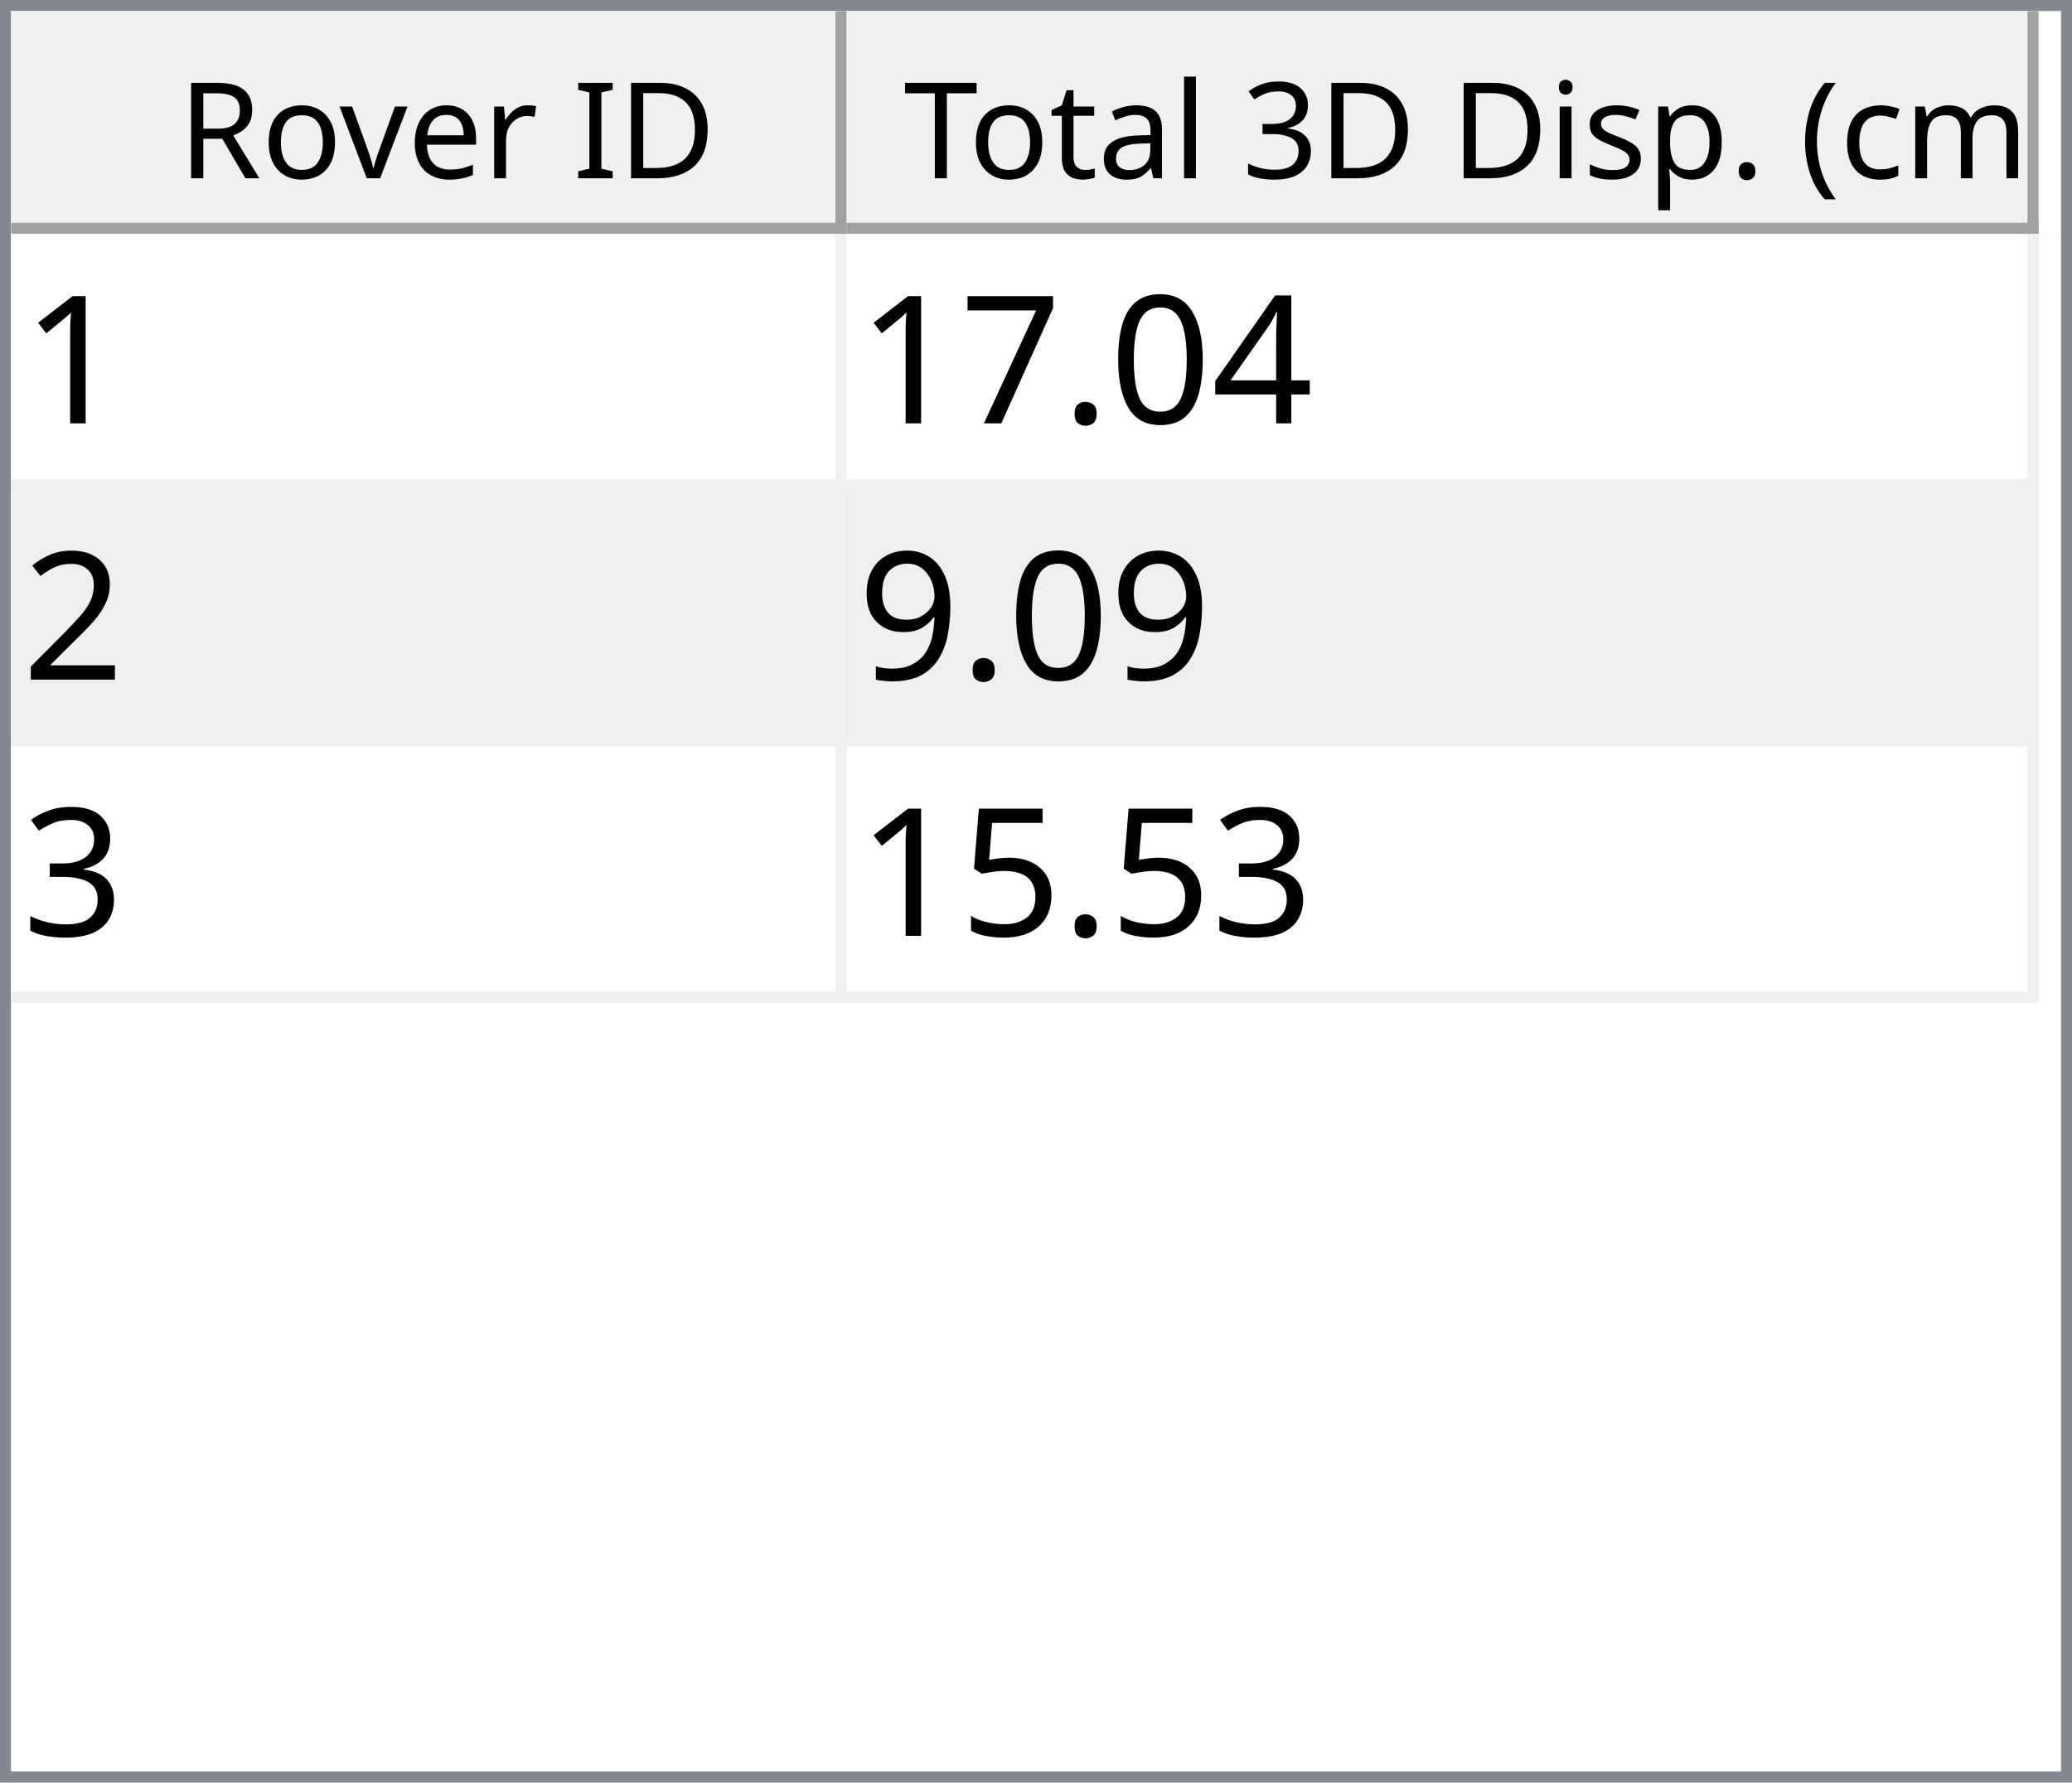
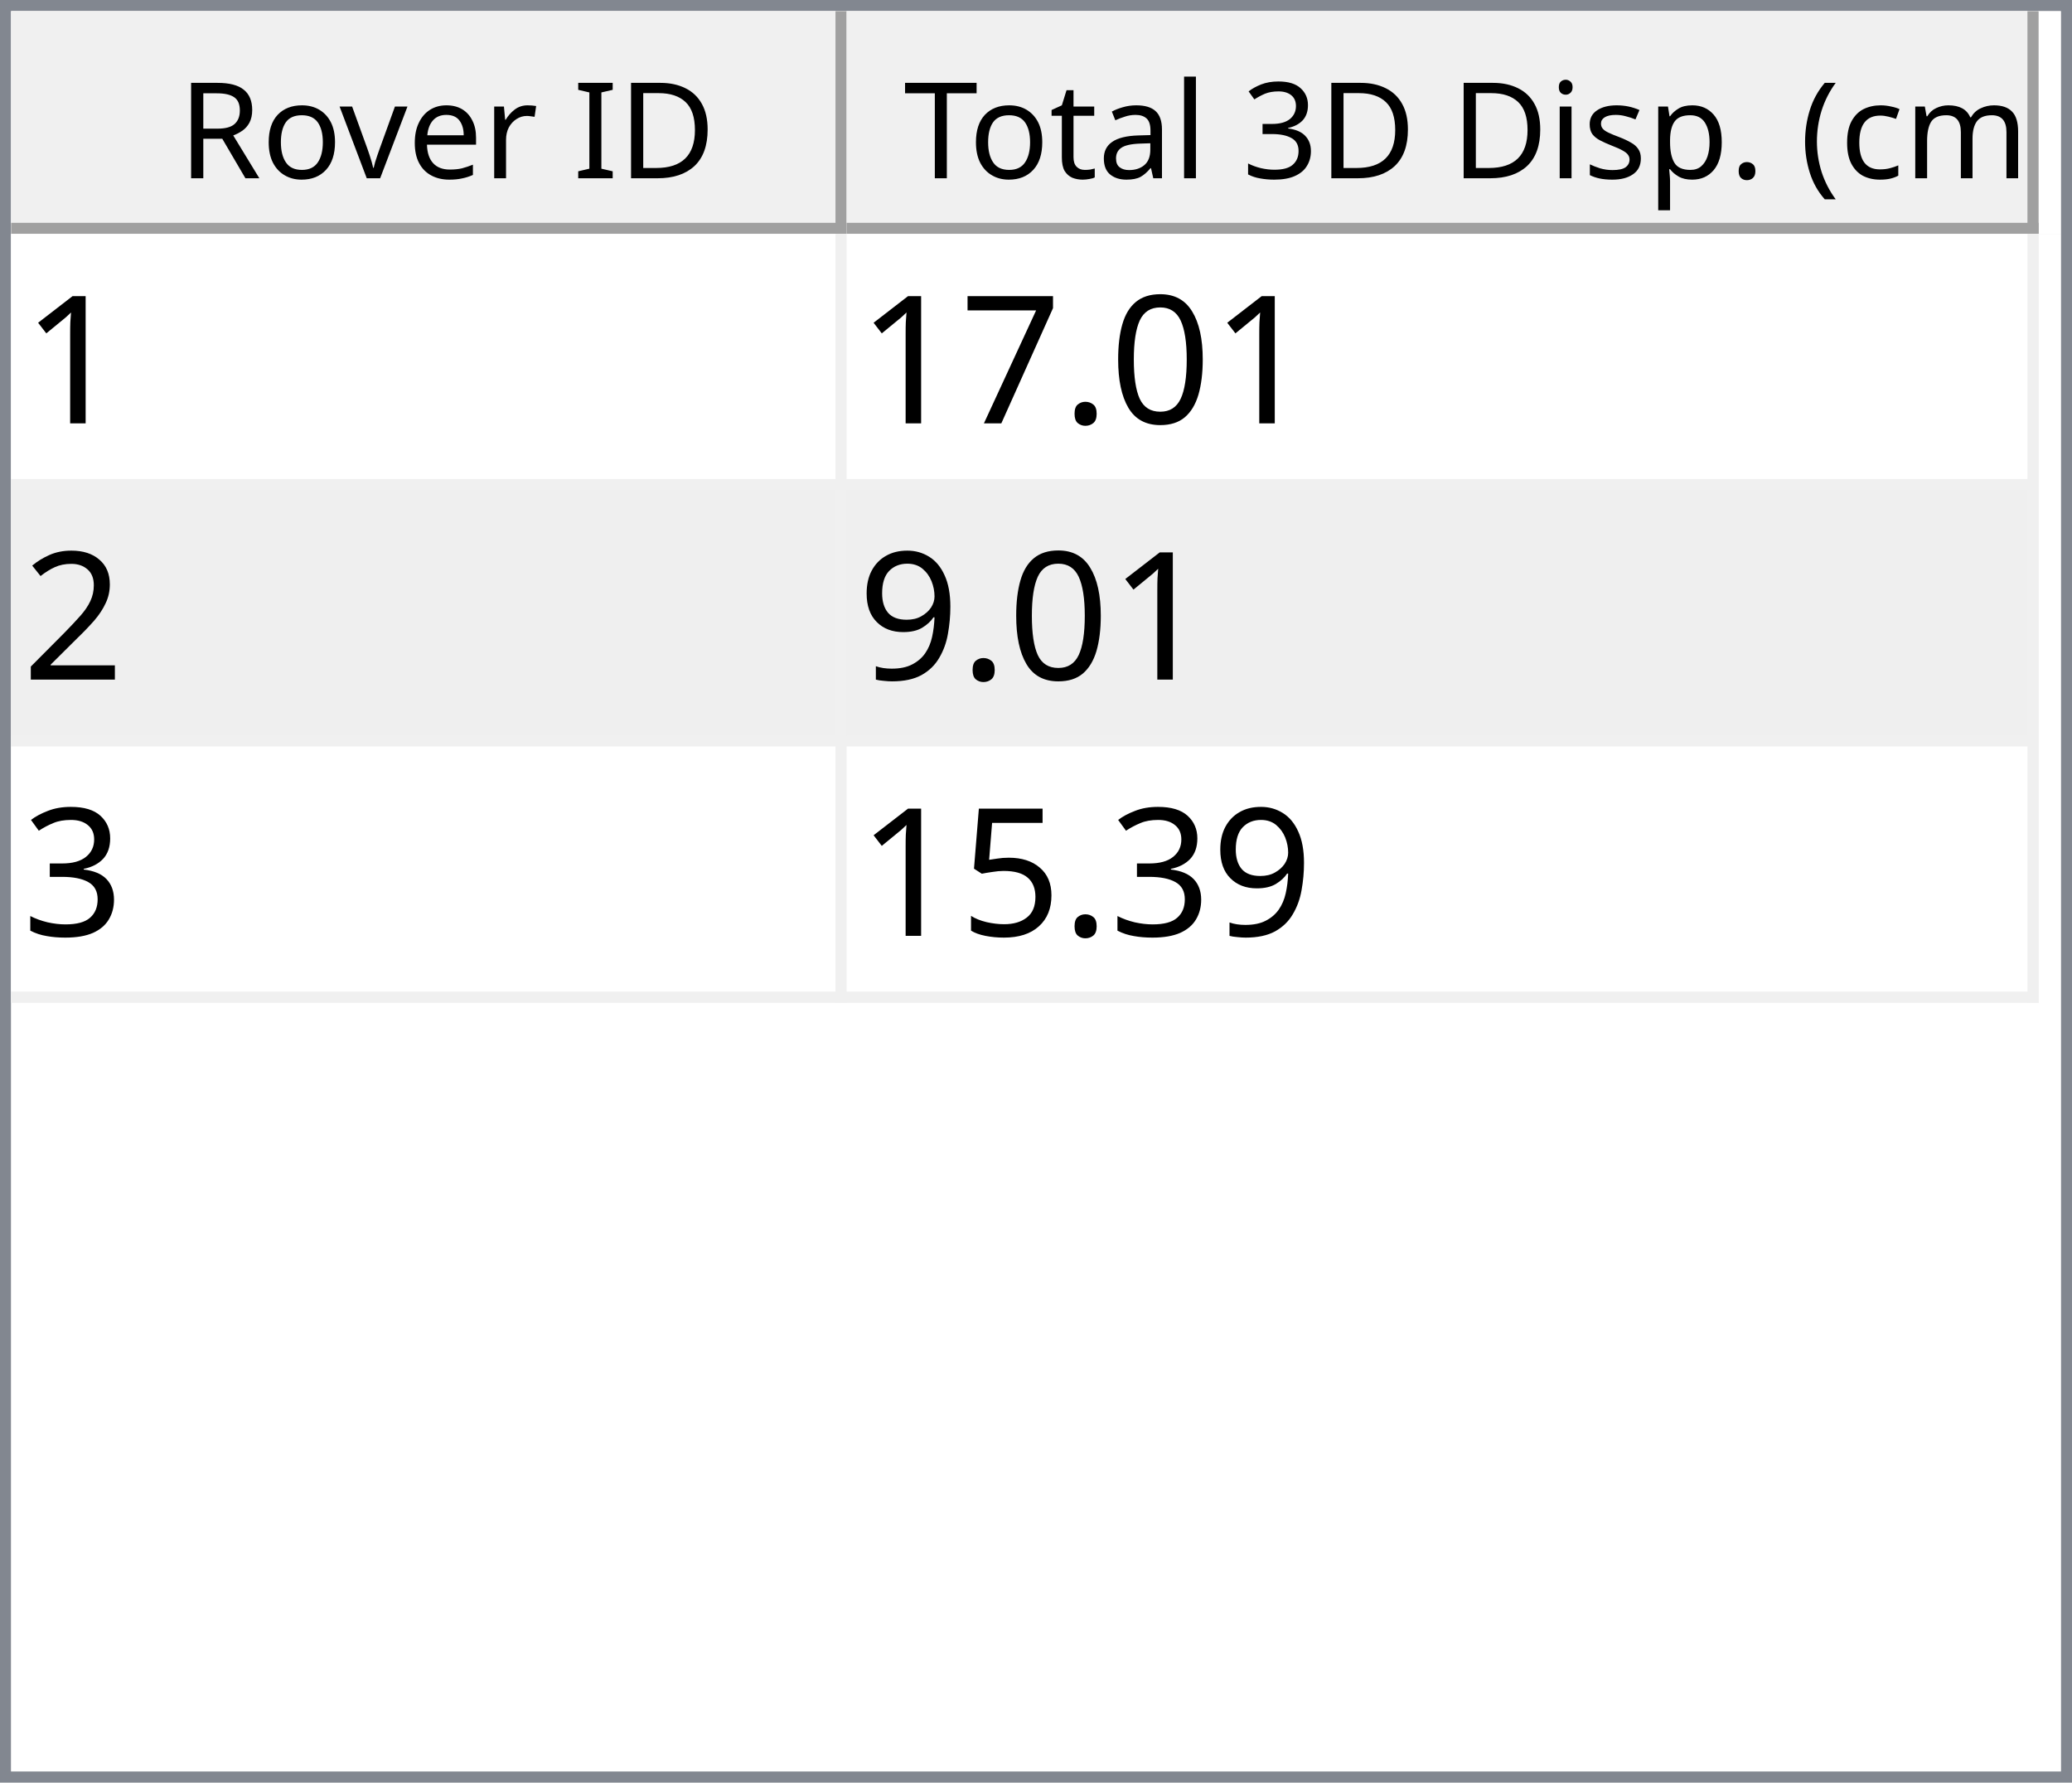
<svg xmlns="http://www.w3.org/2000/svg" style="fill-opacity:1; color-rendering:auto; color-interpolation:auto; text-rendering:auto; stroke:black; stroke-linecap:square; stroke-miterlimit:10; shape-rendering:auto; stroke-opacity:1; fill:black; stroke-dasharray:none; font-weight:normal; stroke-width:1; font-family:'Dialog'; font-style:normal; stroke-linejoin:miter; font-size:12px; stroke-dashoffset:0; image-rendering:auto;" width="186" height="160">
  <defs id="genericDefs" />
  <g>
    <defs id="defs1">
      <clipPath clipPathUnits="userSpaceOnUse" id="clipPath1">
        <path d="M0 0 L186 0 L186 160 L0 160 L0 0 Z" />
      </clipPath>
      <clipPath clipPathUnits="userSpaceOnUse" id="clipPath2">
        <path d="M0 0 L0 160 L186 160 L186 0 Z" />
      </clipPath>
      <clipPath clipPathUnits="userSpaceOnUse" id="clipPath3">
        <path d="M0 0 L0 20 L184 20 L184 0 Z" />
      </clipPath>
      <clipPath clipPathUnits="userSpaceOnUse" id="clipPath4">
        <path d="M0 0 L0 20 L75 20 L75 0 Z" />
      </clipPath>
      <clipPath clipPathUnits="userSpaceOnUse" id="clipPath5">
        <path d="M1 1 L1 19 L74 19 L74 1 Z" />
      </clipPath>
      <clipPath clipPathUnits="userSpaceOnUse" id="clipPath6">
        <path d="M0 0 L0 18 L73 18 L73 0 Z" />
      </clipPath>
      <clipPath clipPathUnits="userSpaceOnUse" id="clipPath7">
        <path d="M-0.5 -0.5 L-0.5 19.5 L74.5 19.5 L74.5 -0.5 Z" />
      </clipPath>
      <clipPath clipPathUnits="userSpaceOnUse" id="clipPath8">
        <path d="M0 0 L0 20 L107 20 L107 0 Z" />
      </clipPath>
      <clipPath clipPathUnits="userSpaceOnUse" id="clipPath9">
        <path d="M1 1 L1 19 L106 19 L106 1 Z" />
      </clipPath>
      <clipPath clipPathUnits="userSpaceOnUse" id="clipPath10">
        <path d="M0 0 L0 18 L105 18 L105 0 Z" />
      </clipPath>
      <clipPath clipPathUnits="userSpaceOnUse" id="clipPath11">
        <path d="M-0.5 -0.5 L-0.5 19.5 L106.5 19.5 L106.5 -0.5 Z" />
      </clipPath>
      <clipPath clipPathUnits="userSpaceOnUse" id="clipPath12">
        <path d="M0 0 L0 138 L184 138 L184 0 Z" />
      </clipPath>
      <clipPath clipPathUnits="userSpaceOnUse" id="clipPath13">
        <path d="M0 0 L0 69 L182 69 L182 0 Z" />
      </clipPath>
      <clipPath clipPathUnits="userSpaceOnUse" id="clipPath14">
        <path d="M-0.5 -0.5 L-0.5 68.5 L181.5 68.5 L181.5 -0.5 Z" />
      </clipPath>
      <clipPath clipPathUnits="userSpaceOnUse" id="clipPath15">
        <path d="M0 0 L0 22 L74 22 L74 0 Z" />
      </clipPath>
      <clipPath clipPathUnits="userSpaceOnUse" id="clipPath16">
        <path d="M0 0 L0 22 L106 22 L106 0 Z" />
      </clipPath>
      <font horiz-adv-x="64.551" id="font1">
        <font-face ascent="107.91" descent="25.098" units-per-em="100" style="font-style:normal; font-family:Segoe UI; font-weight:normal;" />
        <missing-glyph horiz-adv-x="64.551" d="M8.109 0 L8.109 68.266 L56.453 68.266 L56.453 0 L8.109 0 ZM15.328 7.234 L49.219 7.234 L49.219 61.031 L15.328 61.031 L15.328 7.234 Z" />
        <glyph unicode="D" horiz-adv-x="70.117" d="M9.188 0 L9.188 70.016 L28.516 70.016 Q65.531 70.016 65.531 35.891 Q65.531 19.672 55.25 9.836 Q44.969 0 27.734 0 L9.188 0 ZM17.391 62.594 L17.391 7.422 L27.828 7.422 Q41.609 7.422 49.273 14.797 Q56.938 22.172 56.938 35.688 Q56.938 62.594 28.328 62.594 L17.391 62.594 Z" />
        <glyph unicode="I" horiz-adv-x="26.611" d="M17.391 0 L9.188 0 L9.188 70.016 L17.391 70.016 L17.391 0 Z" />
        <glyph unicode=" " horiz-adv-x="27.393" d="" />
        <glyph unicode="r" horiz-adv-x="34.766" d="M34.188 41.891 Q32.078 43.5 28.125 43.5 Q23 43.5 19.555 38.672 Q16.109 33.844 16.109 25.484 L16.109 0 L8.109 0 L8.109 50 L16.109 50 L16.109 39.703 L16.312 39.703 Q18.016 44.969 21.531 47.922 Q25.047 50.875 29.391 50.875 Q32.516 50.875 34.188 50.203 L34.188 41.891 Z" />
        <glyph unicode="e" horiz-adv-x="52.295" d="M48.297 23 L12.984 23 Q13.188 14.656 17.484 10.109 Q21.781 5.562 29.297 5.562 Q37.75 5.562 44.828 11.141 L44.828 3.609 Q38.234 -1.172 27.391 -1.172 Q16.797 -1.172 10.742 5.641 Q4.688 12.453 4.688 24.812 Q4.688 36.469 11.305 43.82 Q17.922 51.172 27.734 51.172 Q37.547 51.172 42.922 44.828 Q48.297 38.484 48.297 27.203 L48.297 23 ZM40.094 29.781 Q40.047 36.719 36.75 40.578 Q33.453 44.438 27.594 44.438 Q21.922 44.438 17.969 40.383 Q14.016 36.328 13.094 29.781 L40.094 29.781 Z" />
        <glyph unicode="v" horiz-adv-x="47.9" d="M47.406 50 L27.484 0 L19.625 0 L0.688 50 L9.469 50 L22.172 13.672 Q23.578 9.672 23.922 6.688 L24.125 6.688 Q24.609 10.453 25.688 13.484 L38.969 50 L47.406 50 Z" />
        <glyph unicode="o" horiz-adv-x="58.594" d="M29 -1.172 Q17.922 -1.172 11.305 5.836 Q4.688 12.844 4.688 24.422 Q4.688 37.016 11.57 44.094 Q18.453 51.172 30.172 51.172 Q41.359 51.172 47.633 44.289 Q53.906 37.406 53.906 25.203 Q53.906 13.234 47.141 6.031 Q40.375 -1.172 29 -1.172 ZM29.594 44.438 Q21.875 44.438 17.383 39.188 Q12.891 33.938 12.891 24.703 Q12.891 15.828 17.43 10.695 Q21.969 5.562 29.594 5.562 Q37.359 5.562 41.531 10.594 Q45.703 15.625 45.703 24.906 Q45.703 34.281 41.531 39.359 Q37.359 44.438 29.594 44.438 Z" />
        <glyph unicode="R" horiz-adv-x="59.814" d="M59.375 0 L49.609 0 L37.891 19.625 Q36.281 22.359 34.766 24.289 Q33.25 26.219 31.664 27.438 Q30.078 28.656 28.25 29.219 Q26.422 29.781 24.125 29.781 L17.391 29.781 L17.391 0 L9.188 0 L9.188 70.016 L30.078 70.016 Q34.672 70.016 38.555 68.867 Q42.438 67.719 45.289 65.375 Q48.141 63.031 49.758 59.547 Q51.375 56.062 51.375 51.375 Q51.375 47.703 50.273 44.656 Q49.172 41.609 47.148 39.211 Q45.125 36.812 42.266 35.133 Q39.406 33.453 35.844 32.516 L35.844 32.328 Q37.594 31.547 38.891 30.547 Q40.188 29.547 41.359 28.18 Q42.531 26.812 43.68 25.078 Q44.828 23.344 46.234 21.047 L59.375 0 ZM17.391 62.594 L17.391 37.203 L28.516 37.203 Q31.594 37.203 34.203 38.133 Q36.812 39.062 38.719 40.797 Q40.625 42.531 41.703 45.047 Q42.781 47.562 42.781 50.688 Q42.781 56.297 39.141 59.445 Q35.5 62.594 28.609 62.594 L17.391 62.594 Z" />
        <glyph unicode=")" horiz-adv-x="30.176" d="M8.297 -15.922 L1.172 -15.922 Q16.406 2.344 16.406 26.812 Q16.406 51.469 1.078 70.016 L8.297 70.016 Q23.531 52.156 23.531 26.703 Q23.531 1.375 8.297 -15.922 Z" />
        <glyph unicode="m" horiz-adv-x="86.133" d="M79.109 0 L71.094 0 L71.094 28.719 Q71.094 37.016 68.531 40.727 Q65.969 44.438 59.906 44.438 Q54.781 44.438 51.195 39.75 Q47.609 35.062 47.609 28.516 L47.609 0 L39.594 0 L39.594 29.688 Q39.594 44.438 28.219 44.438 Q22.953 44.438 19.531 40.016 Q16.109 35.594 16.109 28.516 L16.109 0 L8.109 0 L8.109 50 L16.109 50 L16.109 42.094 L16.312 42.094 Q21.625 51.172 31.844 51.172 Q36.969 51.172 40.773 48.312 Q44.578 45.453 46 40.828 Q51.562 51.172 62.594 51.172 Q79.109 51.172 79.109 30.812 L79.109 0 Z" />
        <glyph unicode="c" horiz-adv-x="46.191" d="M42.188 2.297 Q36.422 -1.172 28.516 -1.172 Q17.828 -1.172 11.258 5.789 Q4.688 12.75 4.688 23.828 Q4.688 36.188 11.766 43.68 Q18.844 51.172 30.672 51.172 Q37.25 51.172 42.281 48.734 L42.281 40.531 Q36.719 44.438 30.375 44.438 Q22.703 44.438 17.797 38.945 Q12.891 33.453 12.891 24.516 Q12.891 15.719 17.508 10.641 Q22.125 5.562 29.891 5.562 Q36.422 5.562 42.188 9.906 L42.188 2.297 Z" />
        <glyph unicode="(" horiz-adv-x="30.176" d="M29.109 -15.922 L21.969 -15.922 Q6.844 1.375 6.844 26.703 Q6.844 52.156 21.969 70.016 L29.203 70.016 Q13.875 51.469 13.875 26.812 Q13.875 2.344 29.109 -15.922 Z" />
        <glyph unicode="." horiz-adv-x="21.68" d="M10.891 -1.078 Q8.641 -1.078 7.055 0.539 Q5.469 2.156 5.469 4.391 Q5.469 6.641 7.055 8.273 Q8.641 9.906 10.891 9.906 Q13.188 9.906 14.797 8.273 Q16.406 6.641 16.406 4.391 Q16.406 2.156 14.797 0.539 Q13.188 -1.078 10.891 -1.078 Z" />
        <glyph unicode="p" horiz-adv-x="58.789" d="M16.312 7.234 L16.109 7.234 L16.109 -23 L8.109 -23 L8.109 50 L16.109 50 L16.109 41.219 L16.312 41.219 Q22.219 51.172 33.594 51.172 Q43.266 51.172 48.688 44.461 Q54.109 37.75 54.109 26.469 Q54.109 13.922 48 6.375 Q41.891 -1.172 31.297 -1.172 Q21.578 -1.172 16.312 7.234 ZM16.109 27.391 L16.109 20.406 Q16.109 14.203 20.141 9.883 Q24.172 5.562 30.375 5.562 Q37.641 5.562 41.773 11.133 Q45.906 16.703 45.906 26.609 Q45.906 34.969 42.047 39.703 Q38.188 44.438 31.594 44.438 Q24.609 44.438 20.359 39.578 Q16.109 34.719 16.109 27.391 Z" />
        <glyph unicode="s" horiz-adv-x="42.432" d="M5.078 1.812 L5.078 10.406 Q11.625 5.562 19.484 5.562 Q30.031 5.562 30.031 12.594 Q30.031 14.594 29.125 15.992 Q28.219 17.391 26.68 18.461 Q25.141 19.531 23.07 20.383 Q21 21.234 18.609 22.172 Q15.281 23.484 12.766 24.828 Q10.25 26.172 8.57 27.859 Q6.891 29.547 6.031 31.695 Q5.172 33.844 5.172 36.719 Q5.172 40.234 6.789 42.945 Q8.406 45.656 11.086 47.484 Q13.766 49.312 17.211 50.242 Q20.656 51.172 24.312 51.172 Q30.812 51.172 35.938 48.922 L35.938 40.828 Q30.422 44.438 23.25 44.438 Q21 44.438 19.195 43.922 Q17.391 43.406 16.094 42.477 Q14.797 41.547 14.086 40.258 Q13.375 38.969 13.375 37.406 Q13.375 35.453 14.086 34.133 Q14.797 32.812 16.164 31.789 Q17.531 30.766 19.484 29.938 Q21.438 29.109 23.922 28.125 Q27.25 26.859 29.883 25.516 Q32.516 24.172 34.375 22.484 Q36.234 20.797 37.234 18.602 Q38.234 16.406 38.234 13.375 Q38.234 9.672 36.602 6.938 Q34.969 4.203 32.234 2.398 Q29.5 0.594 25.93 -0.289 Q22.359 -1.172 18.453 -1.172 Q10.75 -1.172 5.078 1.812 Z" />
        <glyph unicode="i" horiz-adv-x="24.219" d="M12.203 62.703 Q10.062 62.703 8.547 64.164 Q7.031 65.625 7.031 67.875 Q7.031 70.125 8.547 71.609 Q10.062 73.094 12.203 73.094 Q14.406 73.094 15.945 71.609 Q17.484 70.125 17.484 67.875 Q17.484 65.719 15.945 64.211 Q14.406 62.703 12.203 62.703 ZM16.109 0 L8.109 0 L8.109 50 L16.109 50 L16.109 0 Z" />
        <glyph unicode="3" horiz-adv-x="53.906" d="M46.531 19.828 Q46.531 15.094 44.75 11.211 Q42.969 7.328 39.719 4.57 Q36.469 1.812 31.93 0.297 Q27.391 -1.219 21.922 -1.219 Q11.922 -1.219 6 2.594 L6 11.188 Q13.094 5.609 22.219 5.609 Q25.875 5.609 28.828 6.539 Q31.781 7.469 33.906 9.227 Q36.031 10.984 37.18 13.477 Q38.328 15.969 38.328 19.094 Q38.328 32.812 18.797 32.812 L12.984 32.812 L12.984 39.594 L18.5 39.594 Q35.797 39.594 35.797 52.484 Q35.797 64.406 22.609 64.406 Q15.188 64.406 8.688 59.422 L8.688 67.188 Q15.375 71.188 24.609 71.188 Q29 71.188 32.57 69.969 Q36.141 68.75 38.68 66.555 Q41.219 64.359 42.609 61.281 Q44 58.203 44 54.5 Q44 40.672 30.031 36.719 L30.031 36.531 Q33.594 36.141 36.625 34.797 Q39.656 33.453 41.852 31.305 Q44.047 29.156 45.289 26.25 Q46.531 23.344 46.531 19.828 Z" />
        <glyph unicode="l" horiz-adv-x="24.219" d="M16.109 0 L8.109 0 L8.109 74.031 L16.109 74.031 L16.109 0 Z" />
        <glyph unicode="a" horiz-adv-x="50.879" d="M43.891 0 L35.891 0 L35.891 7.812 L35.688 7.812 Q30.469 -1.172 20.312 -1.172 Q12.844 -1.172 8.617 2.781 Q4.391 6.734 4.391 13.281 Q4.391 27.297 20.906 29.594 L35.891 31.688 Q35.891 44.438 25.594 44.438 Q16.547 44.438 9.281 38.281 L9.281 46.484 Q16.656 51.172 26.266 51.172 Q43.891 51.172 43.891 32.516 L43.891 0 ZM35.891 25.297 L23.828 23.641 Q18.266 22.859 15.43 20.875 Q12.594 18.891 12.594 13.875 Q12.594 10.203 15.211 7.883 Q17.828 5.562 22.172 5.562 Q28.125 5.562 32.008 9.742 Q35.891 13.922 35.891 20.312 L35.891 25.297 Z" />
        <glyph unicode="t" horiz-adv-x="33.887" d="M31.297 0.484 Q28.469 -1.078 23.828 -1.078 Q10.688 -1.078 10.688 13.578 L10.688 43.172 L2.094 43.172 L2.094 50 L10.688 50 L10.688 62.203 L18.703 64.797 L18.703 50 L31.297 50 L31.297 43.172 L18.703 43.172 L18.703 14.984 Q18.703 9.969 20.414 7.82 Q22.125 5.672 26.078 5.672 Q29.109 5.672 31.297 7.328 L31.297 0.484 Z" />
        <glyph unicode="T" horiz-adv-x="52.393" d="M50.594 62.594 L30.375 62.594 L30.375 0 L22.172 0 L22.172 62.594 L2 62.594 L2 70.016 L50.594 70.016 L50.594 62.594 Z" />
      </font>
      <font horiz-adv-x="75.0" id="font2">
        <font-face ascent="100.537" descent="21.973" units-per-em="100" style="font-style:normal; font-family:sans-serif; font-weight:normal;" />
        <missing-glyph horiz-adv-x="75.0" d="M12.5 0 L12.5 62.5 L62.5 62.5 L62.5 0 L12.5 0 ZM14.062 1.562 L60.938 1.562 L60.938 60.938 L14.062 60.938 L14.062 1.562 Z" />
        <glyph unicode="1" horiz-adv-x="55.615" d="M37.25 0 L28.469 0 L28.469 56 Q25.297 52.984 20.141 49.953 Q14.984 46.922 10.891 45.406 L10.891 53.906 Q18.266 57.375 23.781 62.305 Q29.297 67.234 31.594 71.875 L37.25 71.875 L37.25 0 Z" />
-         <glyph unicode="4" horiz-adv-x="55.615" d="M32.328 0 L32.328 17.141 L1.266 17.141 L1.266 25.203 L33.938 71.578 L41.109 71.578 L41.109 25.203 L50.781 25.203 L50.781 17.141 L41.109 17.141 L41.109 0 L32.328 0 ZM32.328 25.203 L32.328 57.469 L9.906 25.203 L32.328 25.203 Z" />
        <glyph unicode="0" horiz-adv-x="55.615" d="M4.156 35.297 Q4.156 48 6.766 55.742 Q9.375 63.484 14.523 67.68 Q19.672 71.875 27.484 71.875 Q33.25 71.875 37.594 69.555 Q41.938 67.234 44.773 62.867 Q47.609 58.5 49.219 52.227 Q50.828 45.953 50.828 35.297 Q50.828 22.703 48.242 14.969 Q45.656 7.234 40.508 3.008 Q35.359 -1.219 27.484 -1.219 Q17.141 -1.219 11.234 6.203 Q4.156 15.141 4.156 35.297 ZM13.188 35.297 Q13.188 17.672 17.312 11.836 Q21.438 6 27.484 6 Q33.547 6 37.672 11.859 Q41.797 17.719 41.797 35.297 Q41.797 52.984 37.672 58.789 Q33.547 64.594 27.391 64.594 Q21.344 64.594 17.719 59.469 Q13.188 52.938 13.188 35.297 Z" />
        <glyph unicode="." horiz-adv-x="27.783" d="M9.078 0 L9.078 10.016 L19.094 10.016 L19.094 0 L9.078 0 Z" />
        <glyph unicode="7" horiz-adv-x="55.615" d="M4.734 62.203 L4.734 70.656 L51.078 70.656 L51.078 63.812 Q44.234 56.547 37.523 44.484 Q30.812 32.422 27.156 19.672 Q24.516 10.688 23.781 0 L14.75 0 Q14.891 8.453 18.062 20.414 Q21.234 32.375 27.172 43.484 Q33.109 54.594 39.797 62.203 L4.734 62.203 Z" />
        <glyph unicode="2" horiz-adv-x="55.615" d="M50.344 8.453 L50.344 0 L3.031 0 Q2.938 3.172 4.047 6.109 Q5.859 10.938 9.836 15.625 Q13.812 20.312 21.344 26.469 Q33.016 36.031 37.117 41.625 Q41.219 47.219 41.219 52.203 Q41.219 57.422 37.477 61.008 Q33.734 64.594 27.734 64.594 Q21.391 64.594 17.578 60.789 Q13.766 56.984 13.719 50.25 L4.688 51.172 Q5.609 61.281 11.664 66.578 Q17.719 71.875 27.938 71.875 Q38.234 71.875 44.242 66.164 Q50.25 60.453 50.25 52 Q50.25 47.703 48.492 43.555 Q46.734 39.406 42.656 34.812 Q38.578 30.219 29.109 22.219 Q21.188 15.578 18.945 13.211 Q16.703 10.844 15.234 8.453 L50.344 8.453 Z" />
        <glyph unicode="9" horiz-adv-x="55.615" d="M5.469 16.547 L13.922 17.328 Q14.984 11.375 18.016 8.688 Q21.047 6 25.781 6 Q29.828 6 32.883 7.859 Q35.938 9.719 37.891 12.82 Q39.844 15.922 41.164 21.195 Q42.484 26.469 42.484 31.938 Q42.484 32.516 42.438 33.688 Q39.797 29.5 35.234 26.883 Q30.672 24.266 25.344 24.266 Q16.453 24.266 10.305 30.711 Q4.156 37.156 4.156 47.703 Q4.156 58.594 10.578 65.234 Q17 71.875 26.656 71.875 Q33.641 71.875 39.43 68.117 Q45.219 64.359 48.219 57.398 Q51.219 50.438 51.219 37.25 Q51.219 23.531 48.242 15.406 Q45.266 7.281 39.383 3.031 Q33.5 -1.219 25.594 -1.219 Q17.188 -1.219 11.867 3.445 Q6.547 8.109 5.469 16.547 ZM41.453 48.141 Q41.453 55.719 37.43 60.156 Q33.406 64.594 27.734 64.594 Q21.875 64.594 17.531 59.812 Q13.188 55.031 13.188 47.406 Q13.188 40.578 17.312 36.305 Q21.438 32.031 27.484 32.031 Q33.594 32.031 37.523 36.305 Q41.453 40.578 41.453 48.141 Z" />
        <glyph unicode="3" horiz-adv-x="55.615" d="M4.203 18.891 L12.984 20.062 Q14.5 12.594 18.141 9.297 Q21.781 6 27 6 Q33.203 6 37.477 10.297 Q41.75 14.594 41.75 20.953 Q41.75 27 37.797 30.93 Q33.844 34.859 27.734 34.859 Q25.25 34.859 21.531 33.891 L22.516 41.609 Q23.391 41.5 23.922 41.5 Q29.547 41.5 34.039 44.43 Q38.531 47.359 38.531 53.469 Q38.531 58.297 35.258 61.477 Q31.984 64.656 26.812 64.656 Q21.688 64.656 18.266 61.43 Q14.844 58.203 13.875 51.766 L5.078 53.328 Q6.688 62.156 12.398 67.016 Q18.109 71.875 26.609 71.875 Q32.469 71.875 37.398 69.359 Q42.328 66.844 44.945 62.5 Q47.562 58.156 47.562 53.266 Q47.562 48.641 45.07 44.828 Q42.578 41.016 37.703 38.766 Q44.047 37.312 47.562 32.695 Q51.078 28.078 51.078 21.141 Q51.078 11.766 44.242 5.25 Q37.406 -1.266 26.953 -1.266 Q17.531 -1.266 11.305 4.352 Q5.078 9.969 4.203 18.891 Z" />
        <glyph unicode="5" horiz-adv-x="55.615" d="M4.156 18.75 L13.375 19.531 Q14.406 12.797 18.141 9.398 Q21.875 6 27.156 6 Q33.5 6 37.891 10.789 Q42.281 15.578 42.281 23.484 Q42.281 31 38.062 35.352 Q33.844 39.703 27 39.703 Q22.75 39.703 19.336 37.773 Q15.922 35.844 13.969 32.766 L5.719 33.844 L12.641 70.609 L48.25 70.609 L48.25 62.203 L19.672 62.203 L15.828 42.969 Q22.266 47.469 29.344 47.469 Q38.719 47.469 45.164 40.969 Q51.609 34.469 51.609 24.266 Q51.609 14.547 45.953 7.469 Q39.062 -1.219 27.156 -1.219 Q17.391 -1.219 11.211 4.25 Q5.031 9.719 4.156 18.75 Z" />
      </font>
    </defs>
    <g style="fill:white; stroke:white;">
      <rect x="0" y="0" width="186" style="clip-path:url(#clipPath1); stroke:none;" height="160" />
    </g>
    <g style="fill:white; text-rendering:optimizeSpeed; color-rendering:optimizeSpeed; image-rendering:optimizeSpeed; shape-rendering:crispEdges; stroke:white; color-interpolation:sRGB;">
      <rect x="0" width="186" height="160" y="0" style="stroke:none;" />
      <path style="stroke:none;" d="M0 160 L186 160 L186 0 L0 0 Z" />
    </g>
    <g style="fill:rgb(240,240,240); font-family:'Segoe UI'; stroke:rgb(240,240,240);">
      <rect x="0" y="0" width="186" style="clip-path:url(#clipPath2); stroke:none;" height="160" />
    </g>
    <g style="fill:rgb(130,135,144); font-family:'Segoe UI'; stroke:rgb(130,135,144);">
      <path d="M0 0 L186 0 L186 160 L0 160 L0 0 ZM1 1 L185 1 L185 159 L1 159 L1 1 Z" style="fill-rule:evenodd; clip-path:url(#clipPath2); stroke:none;" />
    </g>
    <g style="fill:white; font-family:'Segoe UI'; stroke:white;" transform="translate(1,1)">
      <rect x="0" y="0" width="184" style="clip-path:url(#clipPath3); stroke:none;" height="20" />
    </g>
    <g style="fill:rgb(240,240,240); font-family:'Segoe UI'; stroke:rgb(240,240,240);" transform="translate(1,1)">
      <rect x="0" y="0" width="75" style="clip-path:url(#clipPath4); stroke:none;" height="20" />
    </g>
    <g style="font-family:'Segoe UI';" transform="translate(2,2)">
      <text x="14" xml:space="preserve" y="14" style="clip-path:url(#clipPath6); stroke:none;">Rover ID</text>
    </g>
    <g style="fill:rgb(160,160,160); font-family:'Segoe UI'; stroke:rgb(160,160,160); stroke-linejoin:bevel;" transform="translate(1.5,1.5)">
      <line x1="74" x2="74" y1="0" style="fill:none; clip-path:url(#clipPath7);" y2="19" />
    </g>
    <g style="fill:rgb(160,160,160); font-family:'Segoe UI'; stroke:rgb(160,160,160); stroke-linejoin:bevel;" transform="matrix(1,0,0,1,1,1) translate(0.5,0.5)">
      <line x1="0" x2="74" y1="19" style="fill:none; clip-path:url(#clipPath7);" y2="19" />
    </g>
    <g style="fill:rgb(240,240,240); font-family:'Segoe UI'; stroke:rgb(240,240,240);" transform="translate(76,1)">
      <rect x="0" y="0" width="107" style="clip-path:url(#clipPath8); stroke:none;" height="20" />
    </g>
    <g style="font-family:'Segoe UI';" transform="translate(77,2)">
      <text x="1" xml:space="preserve" y="14" style="clip-path:url(#clipPath10); stroke:none;"> Total 3D Disp. (cm)</text>
    </g>
    <g style="fill:rgb(160,160,160); font-family:'Segoe UI'; stroke:rgb(160,160,160); stroke-linejoin:bevel;" transform="translate(76.5,1.5)">
      <line x1="106" x2="106" y1="0" style="fill:none; clip-path:url(#clipPath11);" y2="19" />
    </g>
    <g style="fill:rgb(160,160,160); font-family:'Segoe UI'; stroke:rgb(160,160,160); stroke-linejoin:bevel;" transform="matrix(1,0,0,1,76,1) translate(0.5,0.5)">
      <line x1="0" x2="106" y1="19" style="fill:none; clip-path:url(#clipPath11);" y2="19" />
    </g>
    <g style="fill:white; font-family:'Segoe UI'; stroke:white;" transform="translate(1,21)">
      <rect x="0" y="0" width="184" style="clip-path:url(#clipPath12); stroke:none;" height="138" />
    </g>
    <g style="fill:rgb(240,240,240); font-size:16px; font-family:sans-serif; stroke:rgb(240,240,240);" transform="translate(1,21)">
      <rect x="0" y="0" width="182" style="clip-path:url(#clipPath13); stroke:none;" height="69" />
      <line transform="translate(0.5,0.5)" x1="0" x2="181" y1="22" style="clip-path:url(#clipPath14); fill:none; stroke-linejoin:bevel;" y2="22" />
    </g>
    <g transform="matrix(1,0,0,1,1,21) translate(0.5,0.5)" style="fill:rgb(240,240,240); font-size:16px; font-family:sans-serif; stroke:rgb(240,240,240); stroke-linejoin:bevel;">
      <line x1="0" x2="181" y1="45" style="fill:none; clip-path:url(#clipPath14);" y2="45" />
    </g>
    <g transform="matrix(1,0,0,1,1,21) translate(0.5,0.5)" style="fill:rgb(240,240,240); font-size:16px; font-family:sans-serif; stroke:rgb(240,240,240); stroke-linejoin:bevel;">
      <line x1="0" x2="181" y1="68" style="fill:none; clip-path:url(#clipPath14);" y2="68" />
    </g>
    <g transform="matrix(1,0,0,1,1,21) translate(0.5,0.5)" style="fill:rgb(240,240,240); font-size:16px; font-family:sans-serif; stroke:rgb(240,240,240); stroke-linejoin:bevel;">
      <line x1="74" x2="74" y1="0" style="fill:none; clip-path:url(#clipPath14);" y2="68" />
    </g>
    <g transform="matrix(1,0,0,1,1,21) translate(0.5,0.5)" style="fill:rgb(240,240,240); font-size:16px; font-family:sans-serif; stroke:rgb(240,240,240); stroke-linejoin:bevel;">
      <line x1="181" x2="181" y1="0" style="fill:none; clip-path:url(#clipPath14);" y2="68" />
    </g>
    <g style="fill:white; font-size:16px; font-family:sans-serif; stroke:white;" transform="matrix(1,0,0,1,1,21)">
      <rect x="0" y="0" width="74" style="clip-path:url(#clipPath15); stroke:none;" height="22" />
      <text x="1" y="17" style="fill:black; clip-path:url(#clipPath15); stroke:none;" xml:space="preserve">1</text>
    </g>
    <g style="fill:white; font-size:16px; font-family:sans-serif; stroke:white;" transform="matrix(1,0,0,1,1,21) translate(75,0)">
      <rect x="0" y="0" width="106" style="clip-path:url(#clipPath16); stroke:none;" height="22" />
-       <text x="1" y="17" style="fill:black; clip-path:url(#clipPath16); stroke:none;" xml:space="preserve">17.04</text>
+       <text x="1" y="17" style="fill:black; clip-path:url(#clipPath16); stroke:none;" xml:space="preserve">17.01</text>
    </g>
    <g style="fill:rgb(239,239,239); font-size:16px; font-family:sans-serif; stroke:rgb(239,239,239);" transform="matrix(1,0,0,1,1,21) translate(0,23)">
      <rect x="0" y="0" width="74" style="clip-path:url(#clipPath15); stroke:none;" height="22" />
      <text x="1" y="17" style="fill:black; clip-path:url(#clipPath15); stroke:none;" xml:space="preserve">2</text>
    </g>
    <g style="fill:rgb(239,239,239); font-size:16px; font-family:sans-serif; stroke:rgb(239,239,239);" transform="matrix(1,0,0,1,1,21) translate(75,23)">
      <rect x="0" y="0" width="106" style="clip-path:url(#clipPath16); stroke:none;" height="22" />
-       <text x="1" y="17" style="fill:black; clip-path:url(#clipPath16); stroke:none;" xml:space="preserve">9.09</text>
+       <text x="1" y="17" style="fill:black; clip-path:url(#clipPath16); stroke:none;" xml:space="preserve">9.01</text>
    </g>
    <g style="fill:white; font-size:16px; font-family:sans-serif; stroke:white;" transform="matrix(1,0,0,1,1,21) translate(0,46)">
      <rect x="0" y="0" width="74" style="clip-path:url(#clipPath15); stroke:none;" height="22" />
      <text x="1" y="17" style="fill:black; clip-path:url(#clipPath15); stroke:none;" xml:space="preserve">3</text>
    </g>
    <g style="fill:white; font-size:16px; font-family:sans-serif; stroke:white;" transform="matrix(1,0,0,1,1,21) translate(75,46)">
      <rect x="0" y="0" width="106" style="clip-path:url(#clipPath16); stroke:none;" height="22" />
-       <text x="1" y="17" style="fill:black; clip-path:url(#clipPath16); stroke:none;" xml:space="preserve">15.53</text>
+       <text x="1" y="17" style="fill:black; clip-path:url(#clipPath16); stroke:none;" xml:space="preserve">15.39</text>
    </g>
  </g>
</svg>
